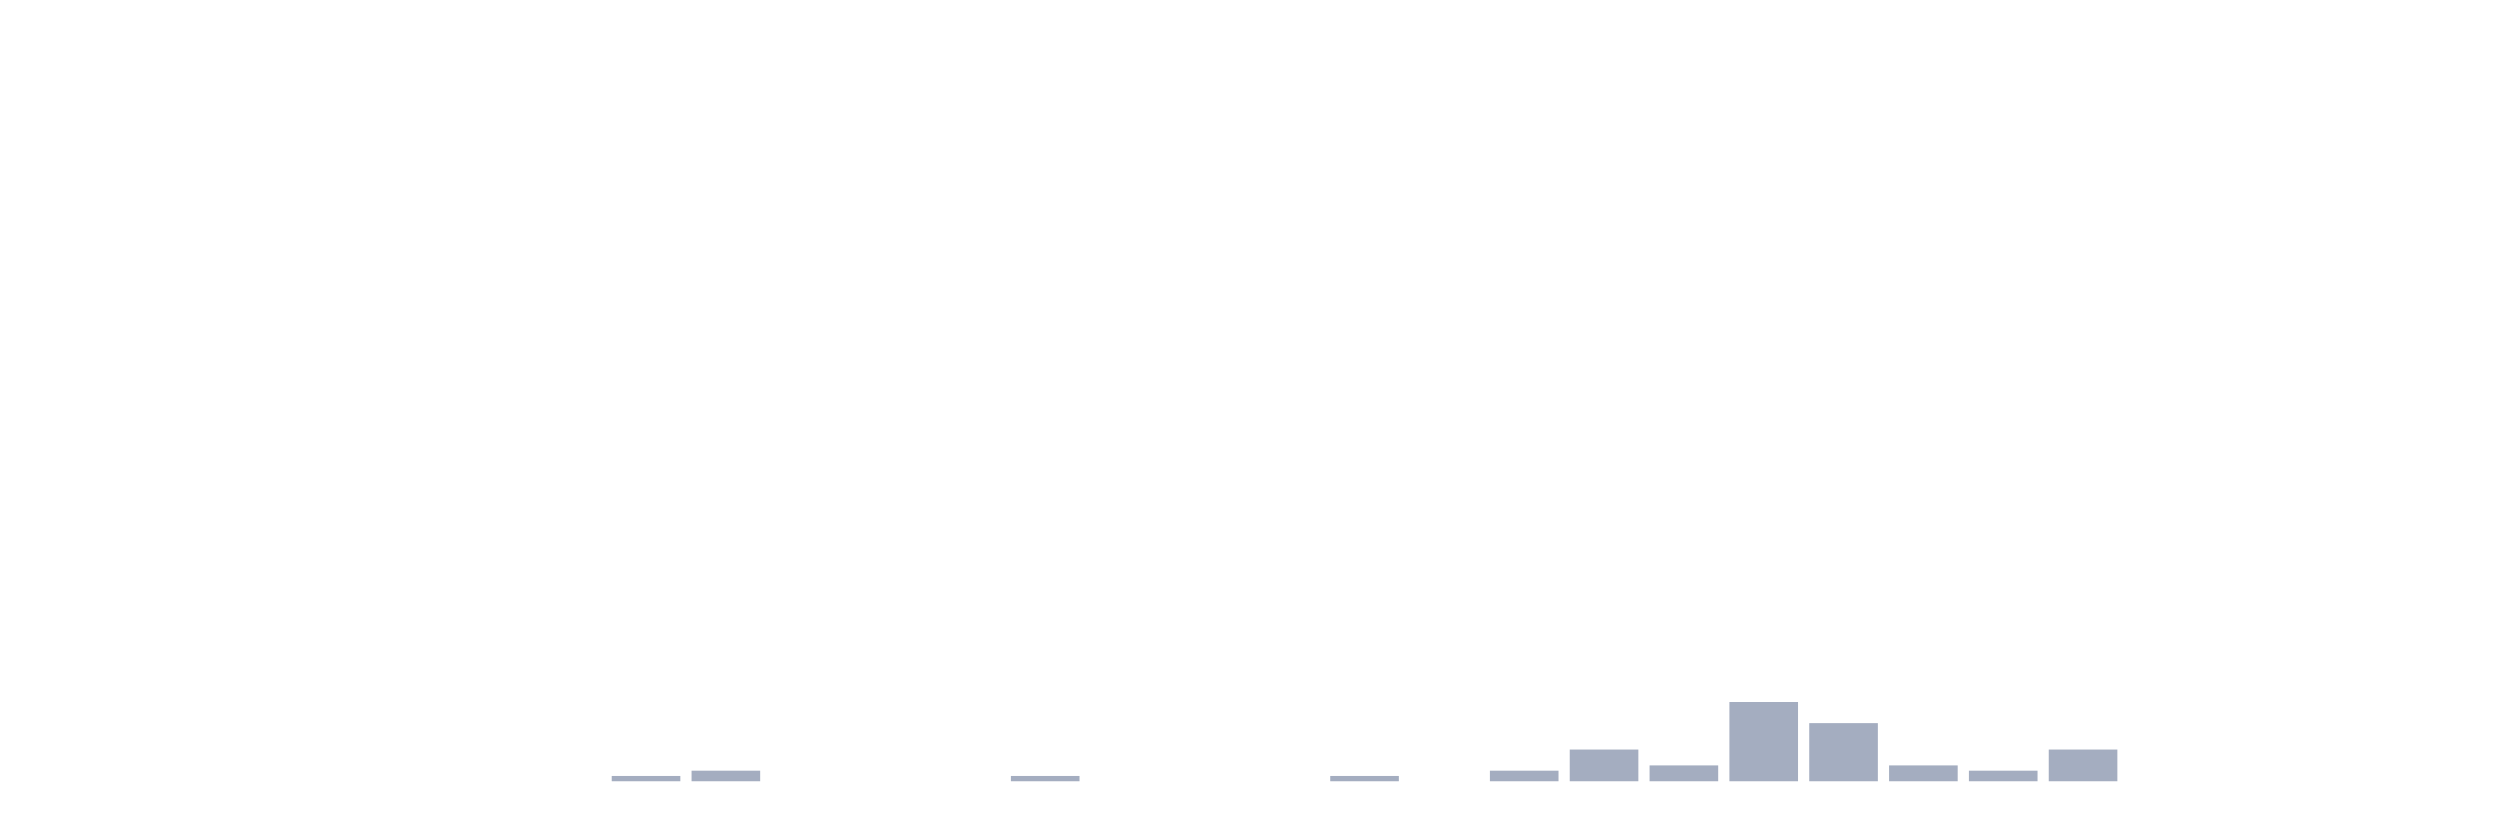
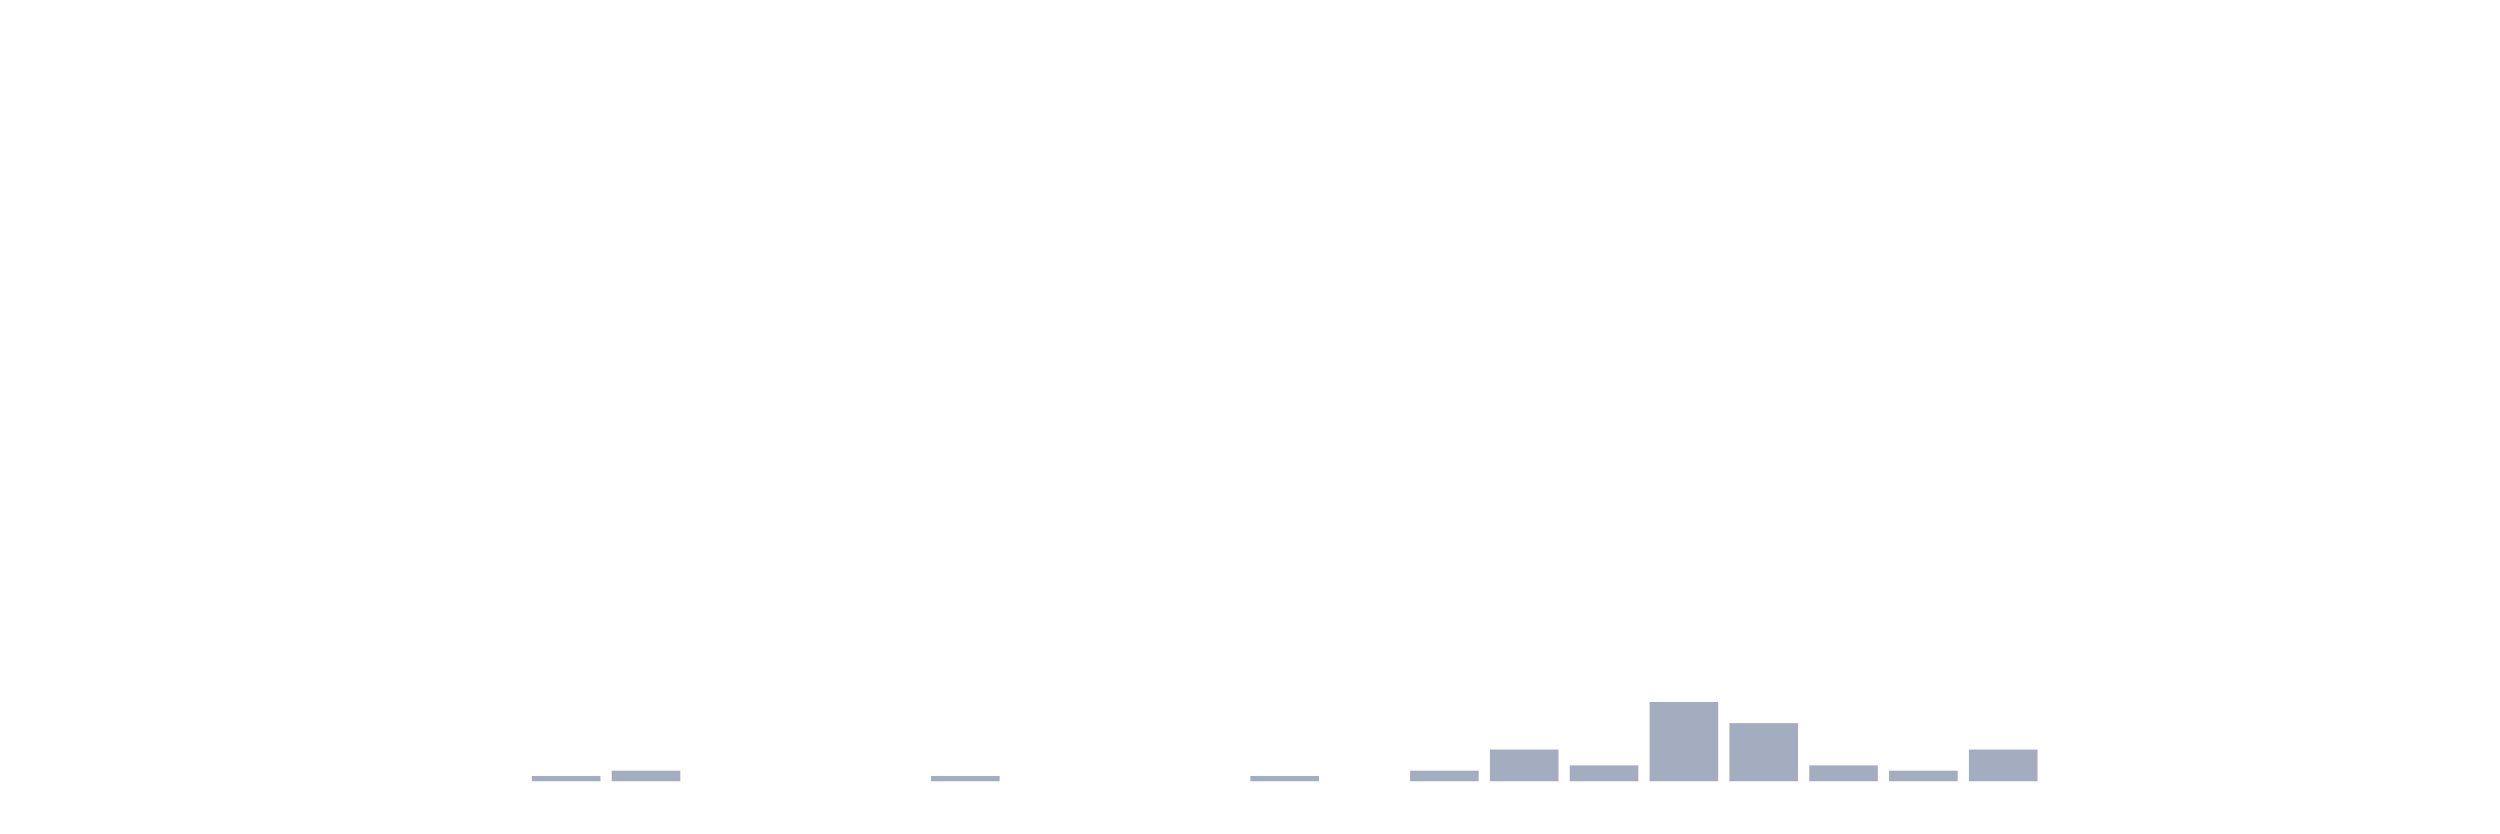
<svg xmlns="http://www.w3.org/2000/svg" viewBox="0 0 480 160">
  <g transform="translate(10,10)">
    <rect class="bar" x="0.153" width="13.175" y="140" height="0" fill="rgb(164,173,192)" />
    <rect class="bar" x="15.482" width="13.175" y="140" height="0" fill="rgb(164,173,192)" />
    <rect class="bar" x="30.81" width="13.175" y="140" height="0" fill="rgb(164,173,192)" />
    <rect class="bar" x="46.138" width="13.175" y="140" height="0" fill="rgb(164,173,192)" />
    <rect class="bar" x="61.466" width="13.175" y="140" height="0" fill="rgb(164,173,192)" />
    <rect class="bar" x="76.794" width="13.175" y="140" height="0" fill="rgb(164,173,192)" />
-     <rect class="bar" x="92.123" width="13.175" y="140" height="0" fill="rgb(164,173,192)" />
-     <rect class="bar" x="107.451" width="13.175" y="138.986" height="1.014" fill="rgb(164,173,192)" />
-     <rect class="bar" x="122.779" width="13.175" y="137.971" height="2.029" fill="rgb(164,173,192)" />
+     <rect class="bar" x="92.123" width="13.175" y="138.986" height="1.014" fill="rgb(164,173,192)" />
+     <rect class="bar" x="107.451" width="13.175" y="137.971" height="2.029" fill="rgb(164,173,192)" />
+     <rect class="bar" x="122.779" width="13.175" y="140" height="0" fill="rgb(164,173,192)" />
    <rect class="bar" x="138.107" width="13.175" y="140" height="0" fill="rgb(164,173,192)" />
    <rect class="bar" x="153.436" width="13.175" y="140" height="0" fill="rgb(164,173,192)" />
-     <rect class="bar" x="168.764" width="13.175" y="140" height="0" fill="rgb(164,173,192)" />
-     <rect class="bar" x="184.092" width="13.175" y="138.986" height="1.014" fill="rgb(164,173,192)" />
+     <rect class="bar" x="168.764" width="13.175" y="138.986" height="1.014" fill="rgb(164,173,192)" />
+     <rect class="bar" x="184.092" width="13.175" y="140" height="0" fill="rgb(164,173,192)" />
    <rect class="bar" x="199.42" width="13.175" y="140" height="0" fill="rgb(164,173,192)" />
    <rect class="bar" x="214.748" width="13.175" y="140" height="0" fill="rgb(164,173,192)" />
-     <rect class="bar" x="230.077" width="13.175" y="140" height="0" fill="rgb(164,173,192)" />
-     <rect class="bar" x="245.405" width="13.175" y="138.986" height="1.014" fill="rgb(164,173,192)" />
-     <rect class="bar" x="260.733" width="13.175" y="140" height="0" fill="rgb(164,173,192)" />
-     <rect class="bar" x="276.061" width="13.175" y="137.971" height="2.029" fill="rgb(164,173,192)" />
-     <rect class="bar" x="291.39" width="13.175" y="133.913" height="6.087" fill="rgb(164,173,192)" />
-     <rect class="bar" x="306.718" width="13.175" y="136.957" height="3.043" fill="rgb(164,173,192)" />
-     <rect class="bar" x="322.046" width="13.175" y="124.783" height="15.217" fill="rgb(164,173,192)" />
-     <rect class="bar" x="337.374" width="13.175" y="128.841" height="11.159" fill="rgb(164,173,192)" />
-     <rect class="bar" x="352.702" width="13.175" y="136.957" height="3.043" fill="rgb(164,173,192)" />
-     <rect class="bar" x="368.031" width="13.175" y="137.971" height="2.029" fill="rgb(164,173,192)" />
-     <rect class="bar" x="383.359" width="13.175" y="133.913" height="6.087" fill="rgb(164,173,192)" />
+     <rect class="bar" x="230.077" width="13.175" y="138.986" height="1.014" fill="rgb(164,173,192)" />
+     <rect class="bar" x="245.405" width="13.175" y="140" height="0" fill="rgb(164,173,192)" />
+     <rect class="bar" x="260.733" width="13.175" y="137.971" height="2.029" fill="rgb(164,173,192)" />
+     <rect class="bar" x="276.061" width="13.175" y="133.913" height="6.087" fill="rgb(164,173,192)" />
+     <rect class="bar" x="291.39" width="13.175" y="136.957" height="3.043" fill="rgb(164,173,192)" />
+     <rect class="bar" x="306.718" width="13.175" y="124.783" height="15.217" fill="rgb(164,173,192)" />
+     <rect class="bar" x="322.046" width="13.175" y="128.841" height="11.159" fill="rgb(164,173,192)" />
+     <rect class="bar" x="337.374" width="13.175" y="136.957" height="3.043" fill="rgb(164,173,192)" />
+     <rect class="bar" x="352.702" width="13.175" y="137.971" height="2.029" fill="rgb(164,173,192)" />
+     <rect class="bar" x="368.031" width="13.175" y="133.913" height="6.087" fill="rgb(164,173,192)" />
+     <rect class="bar" x="383.359" width="13.175" y="140" height="0" fill="rgb(164,173,192)" />
    <rect class="bar" x="398.687" width="13.175" y="140" height="0" fill="rgb(164,173,192)" />
    <rect class="bar" x="414.015" width="13.175" y="140" height="0" fill="rgb(164,173,192)" />
    <rect class="bar" x="429.344" width="13.175" y="140" height="0" fill="rgb(164,173,192)" />
    <rect class="bar" x="444.672" width="13.175" y="140" height="0" fill="rgb(164,173,192)" />
  </g>
</svg>
